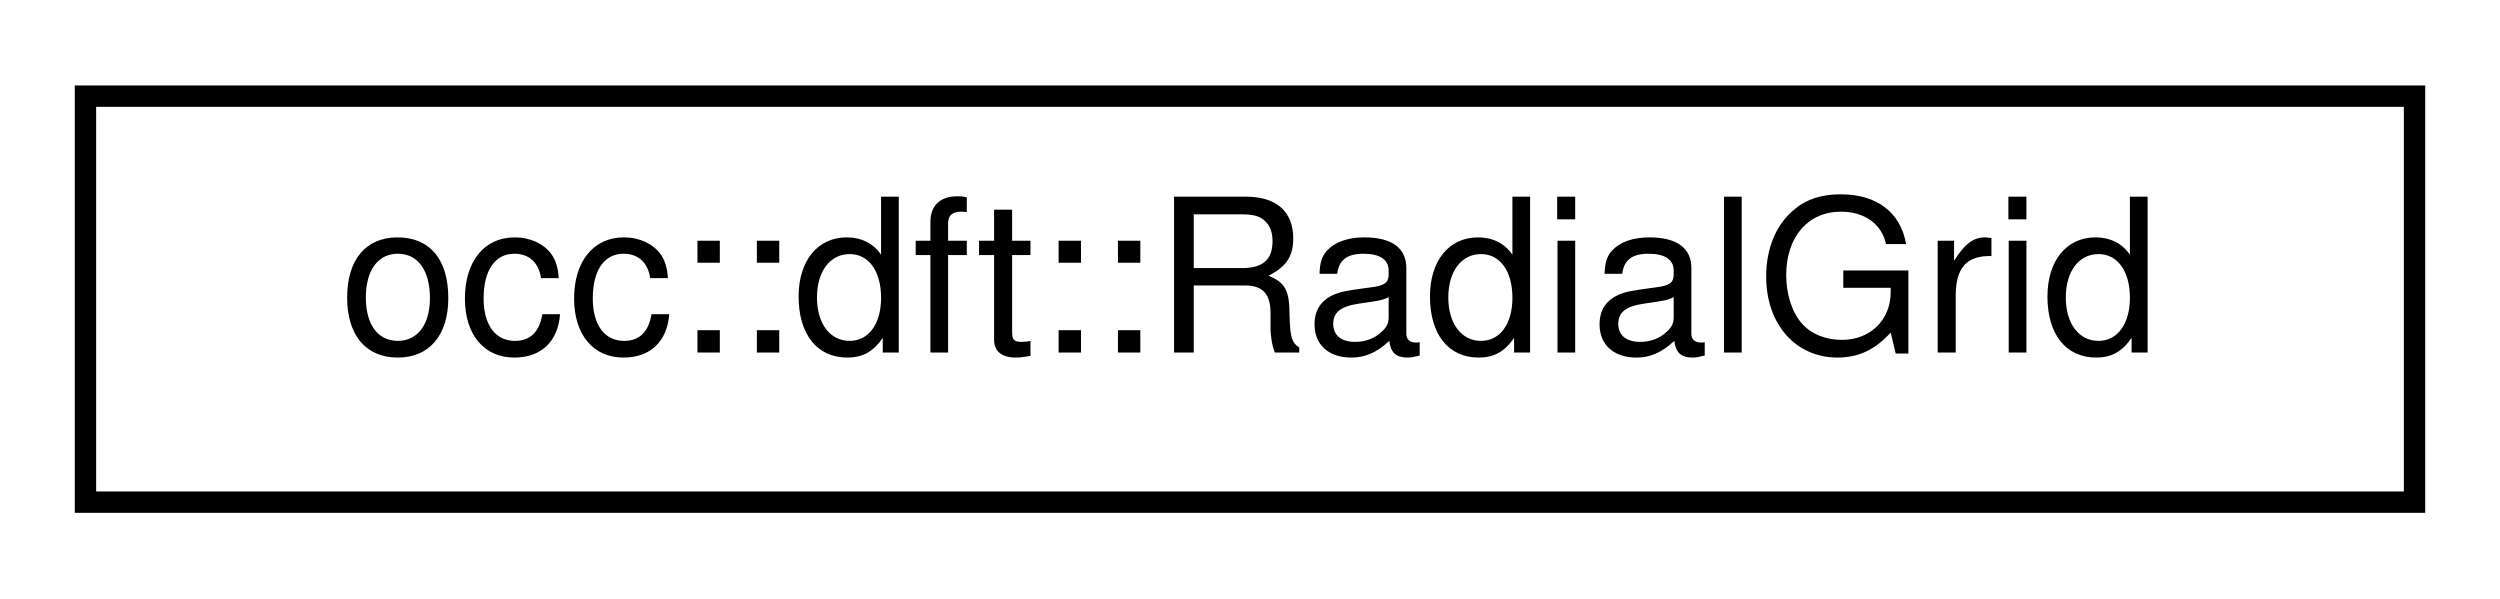
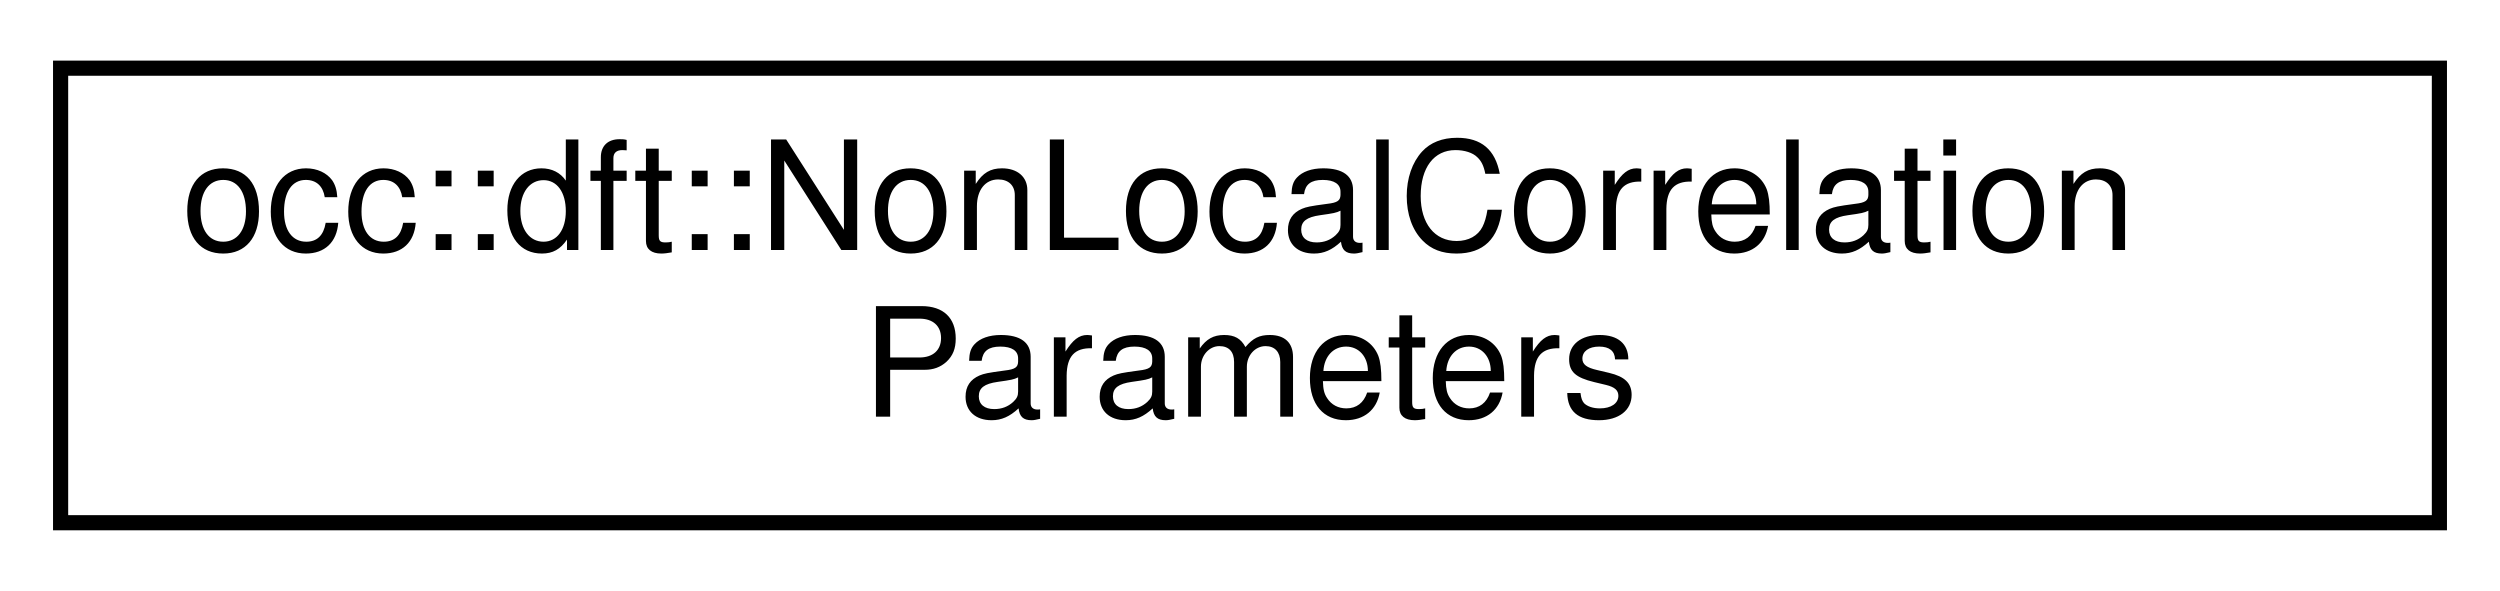
- <svg xmlns="http://www.w3.org/2000/svg" xmlns:xlink="http://www.w3.org/1999/xlink" width="117pt" height="28pt" viewBox="0.00 0.00 117.00 28.00">
-   <g id="graph0" class="graph" transform="scale(1 1) rotate(0) translate(4 24)">
+ <svg xmlns="http://www.w3.org/2000/svg" xmlns:xlink="http://www.w3.org/1999/xlink" width="165pt" height="39pt" viewBox="0.00 0.00 165.00 39.00">
+   <g id="graph0" class="graph" transform="scale(1 1) rotate(0) translate(4 35)">
    <g id="node1" class="node">
      <g id="a_node1">
-         <a xlink:href="structocc_1_1dft_1_1RadialGrid.html" target="_top" xlink:title=" ">
-           <polygon fill="none" stroke="black" points="0,-0.5 0,-19.5 109,-19.5 109,-0.5 0,-0.5" />
-           <text text-anchor="middle" x="54.5" y="-7.5" font-family="Helvetica,sans-Serif" font-size="10.00">occ::dft::RadialGrid</text>
+         <a xlink:href="structocc_1_1dft_1_1NonLocalCorrelationParameters.html" target="_top" xlink:title=" ">
+           <polygon fill="none" stroke="black" points="0,-0.5 0,-30.5 157,-30.5 157,-0.5 0,-0.5" />
+           <text text-anchor="start" x="8" y="-18.5" font-family="Helvetica,sans-Serif" font-size="10.00">occ::dft::NonLocalCorrelation</text>
+           <text text-anchor="middle" x="78.5" y="-7.5" font-family="Helvetica,sans-Serif" font-size="10.00">Parameters</text>
        </a>
      </g>
    </g>
  </g>
</svg>
